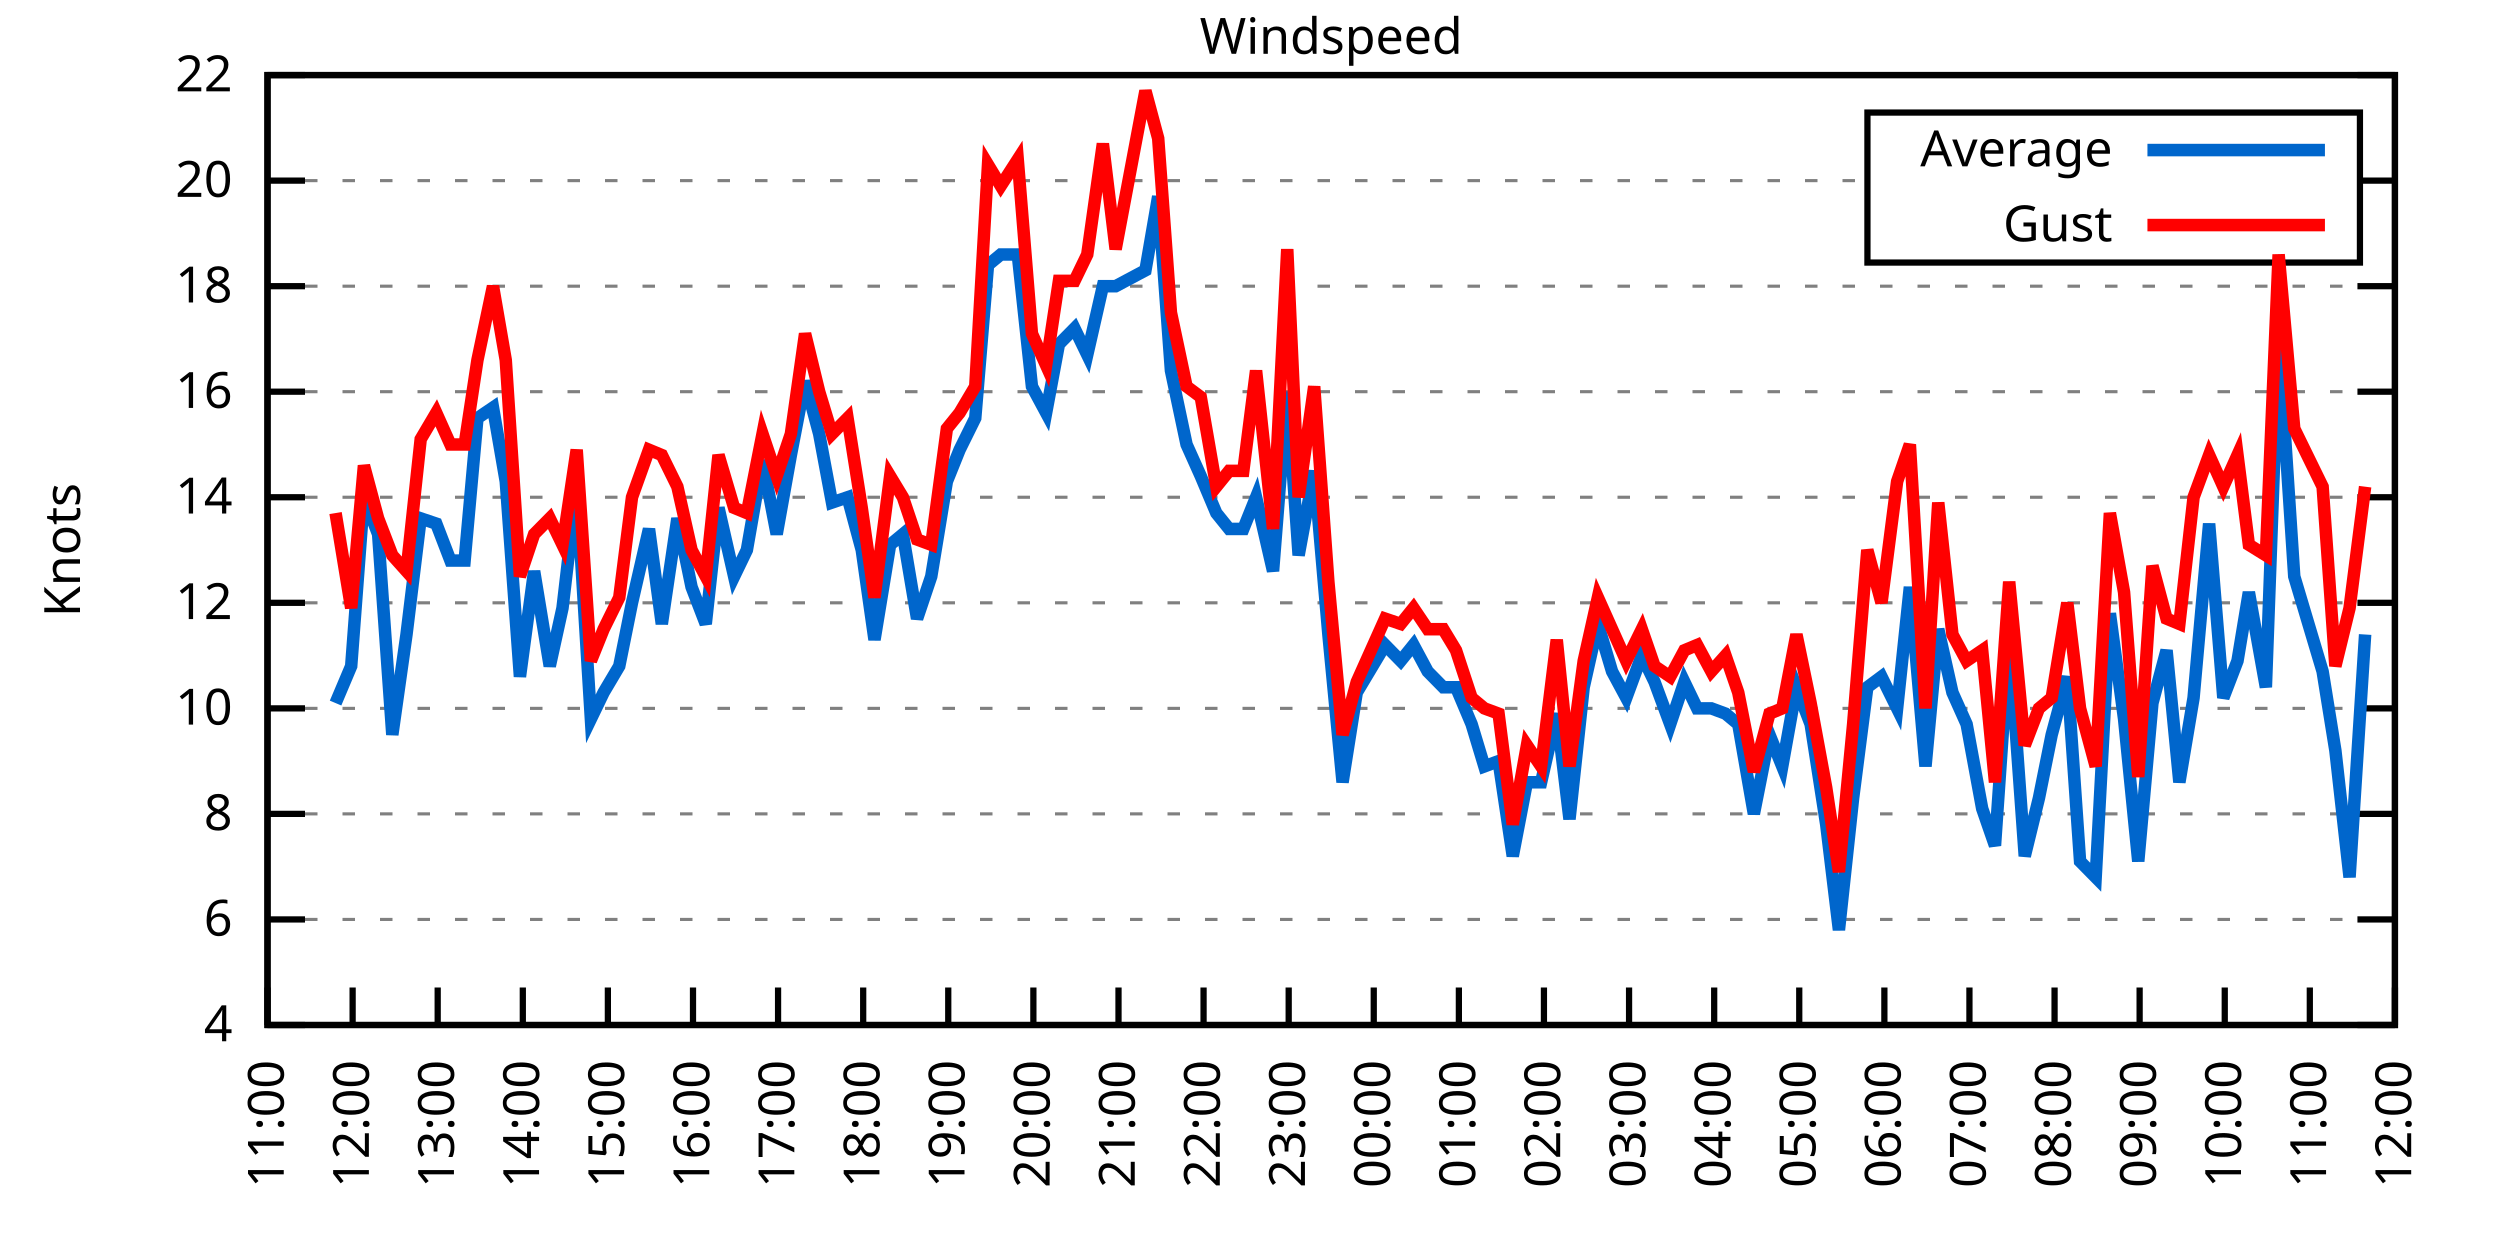
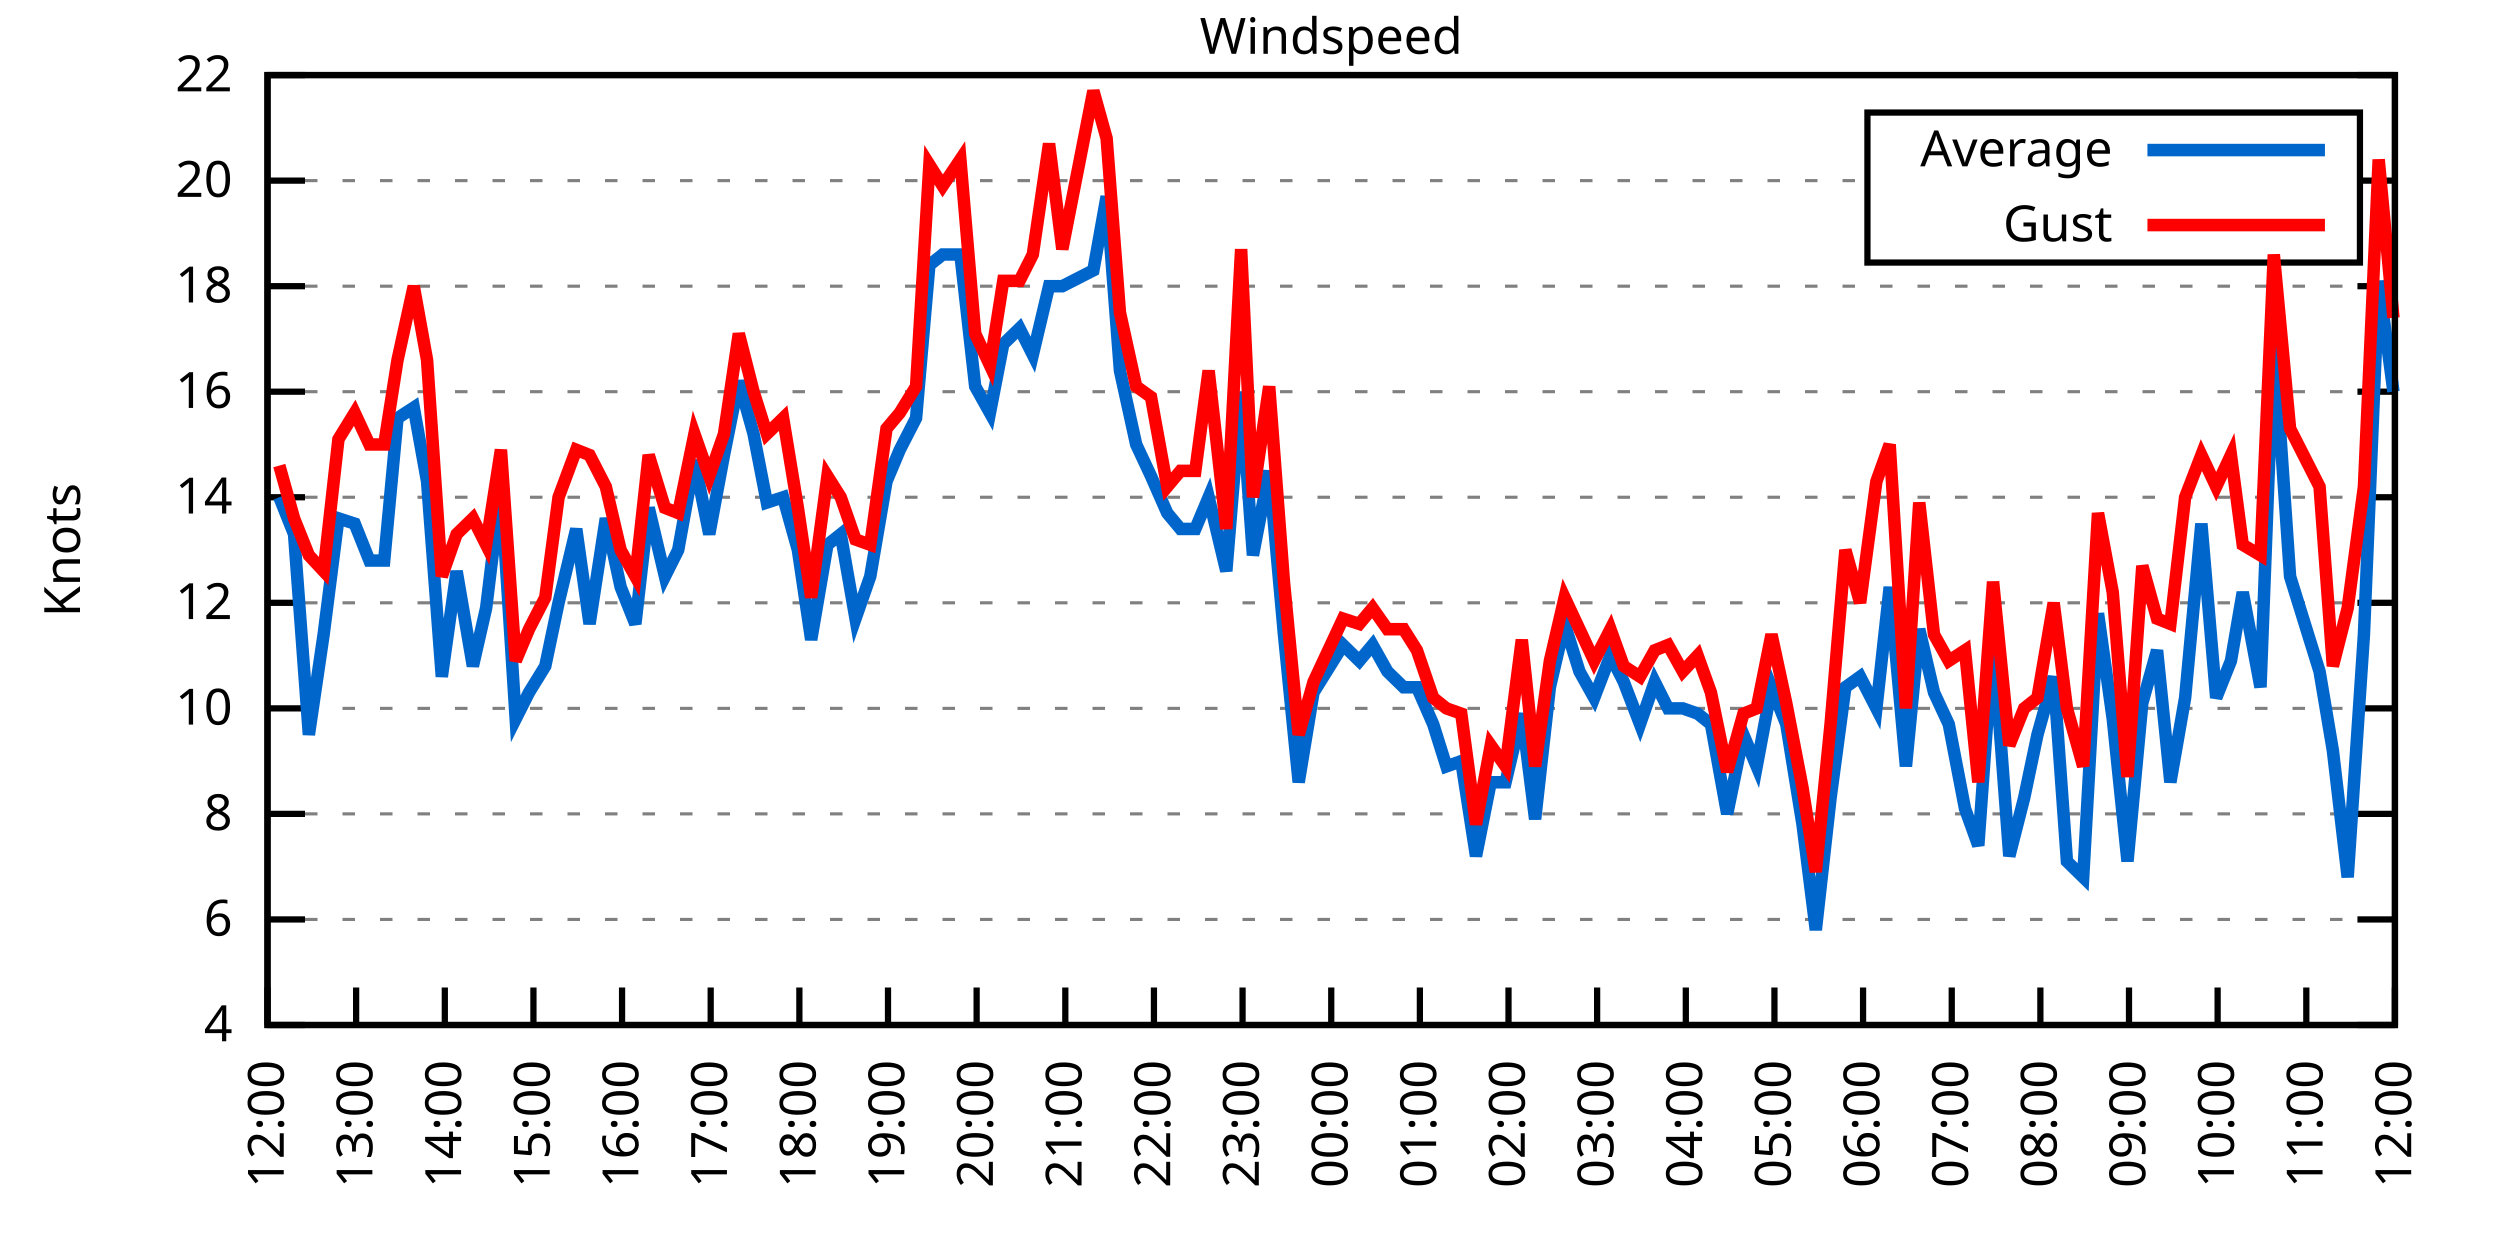
<svg xmlns="http://www.w3.org/2000/svg" xmlns:xlink="http://www.w3.org/1999/xlink" width="400" height="200" viewBox="0 0 400 200">
  <g id="gnuplot_canvas">
    <rect x="0" y="0" width="400" height="200" fill="none" />
    <defs>
      <circle id="gpDot" r="0.5" stroke-width="0.5" stroke="currentColor" />
      <path id="gpPt0" stroke-width="0.333" stroke="currentColor" d="M-1,0 h2 M0,-1 v2" />
      <path id="gpPt1" stroke-width="0.333" stroke="currentColor" d="M-1,-1 L1,1 M1,-1 L-1,1" />
      <path id="gpPt2" stroke-width="0.333" stroke="currentColor" d="M-1,0 L1,0 M0,-1 L0,1 M-1,-1 L1,1 M-1,1 L1,-1" />
      <rect id="gpPt3" stroke-width="0.333" stroke="currentColor" x="-1" y="-1" width="2" height="2" />
      <rect id="gpPt4" stroke-width="0.333" stroke="currentColor" fill="currentColor" x="-1" y="-1" width="2" height="2" />
      <circle id="gpPt5" stroke-width="0.333" stroke="currentColor" cx="0" cy="0" r="1" />
      <use xlink:href="#gpPt5" id="gpPt6" fill="currentColor" stroke="none" />
      <path id="gpPt7" stroke-width="0.333" stroke="currentColor" d="M0,-1.33 L-1.33,0.67 L1.33,0.67 z" />
      <use xlink:href="#gpPt7" id="gpPt8" fill="currentColor" stroke="none" />
      <use xlink:href="#gpPt7" id="gpPt9" stroke="currentColor" transform="rotate(180)" />
      <use xlink:href="#gpPt9" id="gpPt10" fill="currentColor" stroke="none" />
      <use xlink:href="#gpPt3" id="gpPt11" stroke="currentColor" transform="rotate(45)" />
      <use xlink:href="#gpPt11" id="gpPt12" fill="currentColor" stroke="none" />
      <path id="gpPt13" stroke-width="0.333" stroke="currentColor" d="M0,1.330 L1.265,0.411 L0.782,-1.067 L-0.782,-1.076 L-1.265,0.411 z" />
      <use xlink:href="#gpPt13" id="gpPt14" fill="currentColor" stroke="none" />
      <filter id="textbox" filterUnits="objectBoundingBox" x="0" y="0" height="1" width="1">
        <feFlood flood-color="white" flood-opacity="1" result="bgnd" />
        <feComposite in="SourceGraphic" in2="bgnd" operator="atop" />
      </filter>
      <filter id="greybox" filterUnits="objectBoundingBox" x="0" y="0" height="1" width="1">
        <feFlood flood-color="lightgrey" flood-opacity="1" result="grey" />
        <feComposite in="SourceGraphic" in2="grey" operator="atop" />
      </filter>
    </defs>
    <g fill="none" color="white" stroke="currentColor" stroke-width="1.00" stroke-linecap="butt" stroke-linejoin="miter">
</g>
    <g fill="none" color="black" stroke="currentColor" stroke-width="1.00" stroke-linecap="butt" stroke-linejoin="miter">
      <g stroke="none" shape-rendering="crispEdges">
        <polygon fill="rgb(255, 255, 255)" points="42.80,164.00 383.18,164.00 383.18,12.02 42.80,12.02 " />
      </g>
    </g>
    <g fill="none" color="black" stroke="currentColor" stroke-width="1.00" stroke-linecap="butt" stroke-linejoin="miter">
</g>
    <g fill="none" color="black" stroke="black" stroke-width="0.50" stroke-linecap="butt" stroke-linejoin="miter">
</g>
    <g fill="none" color="gray" stroke="currentColor" stroke-width="0.50" stroke-linecap="butt" stroke-linejoin="miter">
      <path stroke="gray" stroke-dasharray="2,4" class="gridline" d="M42.80,164.00 L383.19,164.00  " />
    </g>
    <g fill="none" color="gray" stroke="gray" stroke-width="1.00" stroke-linecap="butt" stroke-linejoin="miter">
</g>
    <g fill="none" color="black" stroke="currentColor" stroke-width="1.00" stroke-linecap="butt" stroke-linejoin="miter">
      <path stroke="black" d="M42.80,164.00 L48.80,164.00 M383.19,164.00 L377.19,164.00  " />
      <g transform="translate(37.20,166.60)" stroke="none" fill="black" font-family="Sans" font-size="8.00" text-anchor="end">
        <text>
          <tspan font-family="Sans"> 4</tspan>
        </text>
      </g>
    </g>
    <g fill="none" color="black" stroke="currentColor" stroke-width="1.00" stroke-linecap="butt" stroke-linejoin="miter">
</g>
    <g fill="none" color="black" stroke="black" stroke-width="0.50" stroke-linecap="butt" stroke-linejoin="miter">
</g>
    <g fill="none" color="gray" stroke="currentColor" stroke-width="0.50" stroke-linecap="butt" stroke-linejoin="miter">
      <path stroke="gray" stroke-dasharray="2,4" class="gridline" d="M42.80,147.11 L383.19,147.11  " />
    </g>
    <g fill="none" color="gray" stroke="gray" stroke-width="1.00" stroke-linecap="butt" stroke-linejoin="miter">
</g>
    <g fill="none" color="black" stroke="currentColor" stroke-width="1.00" stroke-linecap="butt" stroke-linejoin="miter">
      <path stroke="black" d="M42.80,147.11 L48.80,147.11 M383.19,147.11 L377.19,147.11  " />
      <g transform="translate(37.20,149.71)" stroke="none" fill="black" font-family="Sans" font-size="8.00" text-anchor="end">
        <text>
          <tspan font-family="Sans"> 6</tspan>
        </text>
      </g>
    </g>
    <g fill="none" color="black" stroke="currentColor" stroke-width="1.00" stroke-linecap="butt" stroke-linejoin="miter">
</g>
    <g fill="none" color="black" stroke="black" stroke-width="0.50" stroke-linecap="butt" stroke-linejoin="miter">
</g>
    <g fill="none" color="gray" stroke="currentColor" stroke-width="0.50" stroke-linecap="butt" stroke-linejoin="miter">
      <path stroke="gray" stroke-dasharray="2,4" class="gridline" d="M42.80,130.22 L383.19,130.22  " />
    </g>
    <g fill="none" color="gray" stroke="gray" stroke-width="1.00" stroke-linecap="butt" stroke-linejoin="miter">
</g>
    <g fill="none" color="black" stroke="currentColor" stroke-width="1.00" stroke-linecap="butt" stroke-linejoin="miter">
      <path stroke="black" d="M42.80,130.22 L48.80,130.22 M383.19,130.22 L377.19,130.22  " />
      <g transform="translate(37.20,132.82)" stroke="none" fill="black" font-family="Sans" font-size="8.00" text-anchor="end">
        <text>
          <tspan font-family="Sans"> 8</tspan>
        </text>
      </g>
    </g>
    <g fill="none" color="black" stroke="currentColor" stroke-width="1.00" stroke-linecap="butt" stroke-linejoin="miter">
</g>
    <g fill="none" color="black" stroke="black" stroke-width="0.50" stroke-linecap="butt" stroke-linejoin="miter">
</g>
    <g fill="none" color="gray" stroke="currentColor" stroke-width="0.50" stroke-linecap="butt" stroke-linejoin="miter">
      <path stroke="gray" stroke-dasharray="2,4" class="gridline" d="M42.80,113.34 L383.19,113.34  " />
    </g>
    <g fill="none" color="gray" stroke="gray" stroke-width="1.00" stroke-linecap="butt" stroke-linejoin="miter">
</g>
    <g fill="none" color="black" stroke="currentColor" stroke-width="1.00" stroke-linecap="butt" stroke-linejoin="miter">
      <path stroke="black" d="M42.80,113.34 L48.80,113.34 M383.19,113.34 L377.19,113.34  " />
      <g transform="translate(37.20,115.94)" stroke="none" fill="black" font-family="Sans" font-size="8.00" text-anchor="end">
        <text>
          <tspan font-family="Sans"> 10</tspan>
        </text>
      </g>
    </g>
    <g fill="none" color="black" stroke="currentColor" stroke-width="1.00" stroke-linecap="butt" stroke-linejoin="miter">
</g>
    <g fill="none" color="black" stroke="black" stroke-width="0.50" stroke-linecap="butt" stroke-linejoin="miter">
</g>
    <g fill="none" color="gray" stroke="currentColor" stroke-width="0.50" stroke-linecap="butt" stroke-linejoin="miter">
      <path stroke="gray" stroke-dasharray="2,4" class="gridline" d="M42.80,96.45 L383.19,96.45  " />
    </g>
    <g fill="none" color="gray" stroke="gray" stroke-width="1.00" stroke-linecap="butt" stroke-linejoin="miter">
</g>
    <g fill="none" color="black" stroke="currentColor" stroke-width="1.00" stroke-linecap="butt" stroke-linejoin="miter">
      <path stroke="black" d="M42.80,96.45 L48.80,96.45 M383.19,96.45 L377.19,96.45  " />
      <g transform="translate(37.20,99.05)" stroke="none" fill="black" font-family="Sans" font-size="8.00" text-anchor="end">
        <text>
          <tspan font-family="Sans"> 12</tspan>
        </text>
      </g>
    </g>
    <g fill="none" color="black" stroke="currentColor" stroke-width="1.00" stroke-linecap="butt" stroke-linejoin="miter">
</g>
    <g fill="none" color="black" stroke="black" stroke-width="0.50" stroke-linecap="butt" stroke-linejoin="miter">
</g>
    <g fill="none" color="gray" stroke="currentColor" stroke-width="0.50" stroke-linecap="butt" stroke-linejoin="miter">
      <path stroke="gray" stroke-dasharray="2,4" class="gridline" d="M42.80,79.56 L383.19,79.56  " />
    </g>
    <g fill="none" color="gray" stroke="gray" stroke-width="1.00" stroke-linecap="butt" stroke-linejoin="miter">
</g>
    <g fill="none" color="black" stroke="currentColor" stroke-width="1.00" stroke-linecap="butt" stroke-linejoin="miter">
      <path stroke="black" d="M42.80,79.56 L48.80,79.56 M383.19,79.56 L377.19,79.56  " />
      <g transform="translate(37.20,82.16)" stroke="none" fill="black" font-family="Sans" font-size="8.00" text-anchor="end">
        <text>
          <tspan font-family="Sans"> 14</tspan>
        </text>
      </g>
    </g>
    <g fill="none" color="black" stroke="currentColor" stroke-width="1.00" stroke-linecap="butt" stroke-linejoin="miter">
</g>
    <g fill="none" color="black" stroke="black" stroke-width="0.50" stroke-linecap="butt" stroke-linejoin="miter">
</g>
    <g fill="none" color="gray" stroke="currentColor" stroke-width="0.50" stroke-linecap="butt" stroke-linejoin="miter">
      <path stroke="gray" stroke-dasharray="2,4" class="gridline" d="M42.80,62.67 L383.19,62.67  " />
    </g>
    <g fill="none" color="gray" stroke="gray" stroke-width="1.00" stroke-linecap="butt" stroke-linejoin="miter">
</g>
    <g fill="none" color="black" stroke="currentColor" stroke-width="1.00" stroke-linecap="butt" stroke-linejoin="miter">
      <path stroke="black" d="M42.80,62.67 L48.80,62.67 M383.19,62.67 L377.19,62.67  " />
      <g transform="translate(37.20,65.27)" stroke="none" fill="black" font-family="Sans" font-size="8.00" text-anchor="end">
        <text>
          <tspan font-family="Sans"> 16</tspan>
        </text>
      </g>
    </g>
    <g fill="none" color="black" stroke="currentColor" stroke-width="1.00" stroke-linecap="butt" stroke-linejoin="miter">
</g>
    <g fill="none" color="black" stroke="black" stroke-width="0.50" stroke-linecap="butt" stroke-linejoin="miter">
</g>
    <g fill="none" color="gray" stroke="currentColor" stroke-width="0.50" stroke-linecap="butt" stroke-linejoin="miter">
      <path stroke="gray" stroke-dasharray="2,4" class="gridline" d="M42.80,45.79 L383.19,45.79  " />
    </g>
    <g fill="none" color="gray" stroke="gray" stroke-width="1.00" stroke-linecap="butt" stroke-linejoin="miter">
</g>
    <g fill="none" color="black" stroke="currentColor" stroke-width="1.00" stroke-linecap="butt" stroke-linejoin="miter">
      <path stroke="black" d="M42.80,45.79 L48.80,45.79 M383.19,45.79 L377.19,45.79  " />
      <g transform="translate(37.20,48.39)" stroke="none" fill="black" font-family="Sans" font-size="8.00" text-anchor="end">
        <text>
          <tspan font-family="Sans"> 18</tspan>
        </text>
      </g>
    </g>
    <g fill="none" color="black" stroke="currentColor" stroke-width="1.00" stroke-linecap="butt" stroke-linejoin="miter">
</g>
    <g fill="none" color="black" stroke="black" stroke-width="0.50" stroke-linecap="butt" stroke-linejoin="miter">
</g>
    <g fill="none" color="gray" stroke="currentColor" stroke-width="0.50" stroke-linecap="butt" stroke-linejoin="miter">
      <path stroke="gray" stroke-dasharray="2,4" class="gridline" d="M42.80,28.90 L298.79,28.90 M377.59,28.90 L383.19,28.90  " />
    </g>
    <g fill="none" color="gray" stroke="gray" stroke-width="1.00" stroke-linecap="butt" stroke-linejoin="miter">
</g>
    <g fill="none" color="black" stroke="currentColor" stroke-width="1.00" stroke-linecap="butt" stroke-linejoin="miter">
      <path stroke="black" d="M42.80,28.90 L48.80,28.90 M383.19,28.90 L377.19,28.90  " />
      <g transform="translate(37.20,31.50)" stroke="none" fill="black" font-family="Sans" font-size="8.00" text-anchor="end">
        <text>
          <tspan font-family="Sans"> 20</tspan>
        </text>
      </g>
    </g>
    <g fill="none" color="black" stroke="currentColor" stroke-width="1.00" stroke-linecap="butt" stroke-linejoin="miter">
</g>
    <g fill="none" color="black" stroke="black" stroke-width="0.50" stroke-linecap="butt" stroke-linejoin="miter">
</g>
    <g fill="none" color="gray" stroke="currentColor" stroke-width="0.50" stroke-linecap="butt" stroke-linejoin="miter">
      <path stroke="gray" stroke-dasharray="2,4" class="gridline" d="M42.80,12.01 L383.19,12.01  " />
    </g>
    <g fill="none" color="gray" stroke="gray" stroke-width="1.00" stroke-linecap="butt" stroke-linejoin="miter">
</g>
    <g fill="none" color="black" stroke="currentColor" stroke-width="1.00" stroke-linecap="butt" stroke-linejoin="miter">
      <path stroke="black" d="M42.80,12.01 L48.80,12.01 M383.19,12.01 L377.19,12.01  " />
      <g transform="translate(37.20,14.61)" stroke="none" fill="black" font-family="Sans" font-size="8.00" text-anchor="end">
        <text>
          <tspan font-family="Sans"> 22</tspan>
        </text>
      </g>
    </g>
    <g fill="none" color="black" stroke="currentColor" stroke-width="1.00" stroke-linecap="butt" stroke-linejoin="miter">
      <path stroke="black" d="M42.80,164.00 L42.80,158.00  " />
      <g transform="translate(45.40,169.60) rotate(270.00)" stroke="none" fill="black" font-family="Sans" font-size="8.00" text-anchor="end">
        <text>
-           <tspan font-family="Sans">11:00</tspan>
-         </text>
-       </g>
-     </g>
-     <g fill="none" color="black" stroke="currentColor" stroke-width="1.00" stroke-linecap="butt" stroke-linejoin="miter">
-       <path stroke="black" d="M56.42,164.00 L56.42,158.00  " />
-       <g transform="translate(59.02,169.60) rotate(270.00)" stroke="none" fill="black" font-family="Sans" font-size="8.00" text-anchor="end">
-         <text>
          <tspan font-family="Sans">12:00</tspan>
        </text>
      </g>
    </g>
    <g fill="none" color="black" stroke="currentColor" stroke-width="1.00" stroke-linecap="butt" stroke-linejoin="miter">
-       <path stroke="black" d="M70.03,164.00 L70.03,158.00  " />
-       <g transform="translate(72.63,169.60) rotate(270.00)" stroke="none" fill="black" font-family="Sans" font-size="8.00" text-anchor="end">
+       <path stroke="black" d="M56.98,164.00 L56.98,158.00  " />
+       <g transform="translate(59.58,169.60) rotate(270.00)" stroke="none" fill="black" font-family="Sans" font-size="8.00" text-anchor="end">
        <text>
          <tspan font-family="Sans">13:00</tspan>
        </text>
      </g>
    </g>
    <g fill="none" color="black" stroke="currentColor" stroke-width="1.00" stroke-linecap="butt" stroke-linejoin="miter">
-       <path stroke="black" d="M83.65,164.00 L83.65,158.00  " />
-       <g transform="translate(86.25,169.60) rotate(270.00)" stroke="none" fill="black" font-family="Sans" font-size="8.00" text-anchor="end">
+       <path stroke="black" d="M71.17,164.00 L71.17,158.00  " />
+       <g transform="translate(73.77,169.60) rotate(270.00)" stroke="none" fill="black" font-family="Sans" font-size="8.00" text-anchor="end">
        <text>
          <tspan font-family="Sans">14:00</tspan>
        </text>
      </g>
    </g>
    <g fill="none" color="black" stroke="currentColor" stroke-width="1.00" stroke-linecap="butt" stroke-linejoin="miter">
-       <path stroke="black" d="M97.26,164.00 L97.26,158.00  " />
-       <g transform="translate(99.86,169.60) rotate(270.00)" stroke="none" fill="black" font-family="Sans" font-size="8.00" text-anchor="end">
+       <path stroke="black" d="M85.35,164.00 L85.35,158.00  " />
+       <g transform="translate(87.95,169.60) rotate(270.00)" stroke="none" fill="black" font-family="Sans" font-size="8.00" text-anchor="end">
        <text>
          <tspan font-family="Sans">15:00</tspan>
        </text>
      </g>
    </g>
    <g fill="none" color="black" stroke="currentColor" stroke-width="1.00" stroke-linecap="butt" stroke-linejoin="miter">
-       <path stroke="black" d="M110.88,164.00 L110.88,158.00  " />
-       <g transform="translate(113.48,169.60) rotate(270.00)" stroke="none" fill="black" font-family="Sans" font-size="8.00" text-anchor="end">
+       <path stroke="black" d="M99.53,164.00 L99.53,158.00  " />
+       <g transform="translate(102.13,169.60) rotate(270.00)" stroke="none" fill="black" font-family="Sans" font-size="8.00" text-anchor="end">
        <text>
          <tspan font-family="Sans">16:00</tspan>
        </text>
      </g>
    </g>
    <g fill="none" color="black" stroke="currentColor" stroke-width="1.00" stroke-linecap="butt" stroke-linejoin="miter">
-       <path stroke="black" d="M124.49,164.00 L124.49,158.00  " />
-       <g transform="translate(127.09,169.60) rotate(270.00)" stroke="none" fill="black" font-family="Sans" font-size="8.00" text-anchor="end">
+       <path stroke="black" d="M113.71,164.00 L113.71,158.00  " />
+       <g transform="translate(116.31,169.60) rotate(270.00)" stroke="none" fill="black" font-family="Sans" font-size="8.00" text-anchor="end">
        <text>
          <tspan font-family="Sans">17:00</tspan>
        </text>
      </g>
    </g>
    <g fill="none" color="black" stroke="currentColor" stroke-width="1.00" stroke-linecap="butt" stroke-linejoin="miter">
-       <path stroke="black" d="M138.11,164.00 L138.11,158.00  " />
-       <g transform="translate(140.71,169.60) rotate(270.00)" stroke="none" fill="black" font-family="Sans" font-size="8.00" text-anchor="end">
+       <path stroke="black" d="M127.90,164.00 L127.90,158.00  " />
+       <g transform="translate(130.50,169.60) rotate(270.00)" stroke="none" fill="black" font-family="Sans" font-size="8.00" text-anchor="end">
        <text>
          <tspan font-family="Sans">18:00</tspan>
        </text>
      </g>
    </g>
    <g fill="none" color="black" stroke="currentColor" stroke-width="1.00" stroke-linecap="butt" stroke-linejoin="miter">
-       <path stroke="black" d="M151.72,164.00 L151.72,158.00  " />
-       <g transform="translate(154.32,169.60) rotate(270.00)" stroke="none" fill="black" font-family="Sans" font-size="8.00" text-anchor="end">
+       <path stroke="black" d="M142.08,164.00 L142.08,158.00  " />
+       <g transform="translate(144.68,169.60) rotate(270.00)" stroke="none" fill="black" font-family="Sans" font-size="8.00" text-anchor="end">
        <text>
          <tspan font-family="Sans">19:00</tspan>
        </text>
      </g>
    </g>
    <g fill="none" color="black" stroke="currentColor" stroke-width="1.00" stroke-linecap="butt" stroke-linejoin="miter">
-       <path stroke="black" d="M165.34,164.00 L165.34,158.00  " />
-       <g transform="translate(167.94,169.60) rotate(270.00)" stroke="none" fill="black" font-family="Sans" font-size="8.00" text-anchor="end">
+       <path stroke="black" d="M156.26,164.00 L156.26,158.00  " />
+       <g transform="translate(158.86,169.60) rotate(270.00)" stroke="none" fill="black" font-family="Sans" font-size="8.00" text-anchor="end">
        <text>
          <tspan font-family="Sans">20:00</tspan>
        </text>
      </g>
    </g>
    <g fill="none" color="black" stroke="currentColor" stroke-width="1.00" stroke-linecap="butt" stroke-linejoin="miter">
-       <path stroke="black" d="M178.96,164.00 L178.96,158.00  " />
-       <g transform="translate(181.56,169.60) rotate(270.00)" stroke="none" fill="black" font-family="Sans" font-size="8.00" text-anchor="end">
+       <path stroke="black" d="M170.45,164.00 L170.45,158.00  " />
+       <g transform="translate(173.05,169.60) rotate(270.00)" stroke="none" fill="black" font-family="Sans" font-size="8.00" text-anchor="end">
        <text>
          <tspan font-family="Sans">21:00</tspan>
        </text>
      </g>
    </g>
    <g fill="none" color="black" stroke="currentColor" stroke-width="1.00" stroke-linecap="butt" stroke-linejoin="miter">
-       <path stroke="black" d="M192.57,164.00 L192.57,158.00  " />
-       <g transform="translate(195.17,169.60) rotate(270.00)" stroke="none" fill="black" font-family="Sans" font-size="8.00" text-anchor="end">
+       <path stroke="black" d="M184.63,164.00 L184.63,158.00  " />
+       <g transform="translate(187.23,169.60) rotate(270.00)" stroke="none" fill="black" font-family="Sans" font-size="8.00" text-anchor="end">
        <text>
          <tspan font-family="Sans">22:00</tspan>
        </text>
      </g>
    </g>
    <g fill="none" color="black" stroke="currentColor" stroke-width="1.00" stroke-linecap="butt" stroke-linejoin="miter">
-       <path stroke="black" d="M206.19,164.00 L206.19,158.00  " />
-       <g transform="translate(208.79,169.60) rotate(270.00)" stroke="none" fill="black" font-family="Sans" font-size="8.00" text-anchor="end">
+       <path stroke="black" d="M198.81,164.00 L198.81,158.00  " />
+       <g transform="translate(201.41,169.60) rotate(270.00)" stroke="none" fill="black" font-family="Sans" font-size="8.00" text-anchor="end">
        <text>
          <tspan font-family="Sans">23:00</tspan>
        </text>
      </g>
    </g>
    <g fill="none" color="black" stroke="currentColor" stroke-width="1.00" stroke-linecap="butt" stroke-linejoin="miter">
-       <path stroke="black" d="M219.80,164.00 L219.80,158.00  " />
-       <g transform="translate(222.40,169.60) rotate(270.00)" stroke="none" fill="black" font-family="Sans" font-size="8.00" text-anchor="end">
+       <path stroke="black" d="M213.00,164.00 L213.00,158.00  " />
+       <g transform="translate(215.60,169.60) rotate(270.00)" stroke="none" fill="black" font-family="Sans" font-size="8.00" text-anchor="end">
        <text>
          <tspan font-family="Sans">00:00</tspan>
        </text>
      </g>
    </g>
    <g fill="none" color="black" stroke="currentColor" stroke-width="1.00" stroke-linecap="butt" stroke-linejoin="miter">
-       <path stroke="black" d="M233.42,164.00 L233.42,158.00  " />
-       <g transform="translate(236.02,169.60) rotate(270.00)" stroke="none" fill="black" font-family="Sans" font-size="8.00" text-anchor="end">
+       <path stroke="black" d="M227.18,164.00 L227.18,158.00  " />
+       <g transform="translate(229.78,169.60) rotate(270.00)" stroke="none" fill="black" font-family="Sans" font-size="8.00" text-anchor="end">
        <text>
          <tspan font-family="Sans">01:00</tspan>
        </text>
      </g>
    </g>
    <g fill="none" color="black" stroke="currentColor" stroke-width="1.00" stroke-linecap="butt" stroke-linejoin="miter">
-       <path stroke="black" d="M247.03,164.00 L247.03,158.00  " />
-       <g transform="translate(249.63,169.60) rotate(270.00)" stroke="none" fill="black" font-family="Sans" font-size="8.00" text-anchor="end">
+       <path stroke="black" d="M241.36,164.00 L241.36,158.00  " />
+       <g transform="translate(243.96,169.60) rotate(270.00)" stroke="none" fill="black" font-family="Sans" font-size="8.00" text-anchor="end">
        <text>
          <tspan font-family="Sans">02:00</tspan>
        </text>
      </g>
    </g>
    <g fill="none" color="black" stroke="currentColor" stroke-width="1.00" stroke-linecap="butt" stroke-linejoin="miter">
-       <path stroke="black" d="M260.65,164.00 L260.65,158.00  " />
-       <g transform="translate(263.25,169.60) rotate(270.00)" stroke="none" fill="black" font-family="Sans" font-size="8.00" text-anchor="end">
+       <path stroke="black" d="M255.54,164.00 L255.54,158.00  " />
+       <g transform="translate(258.14,169.60) rotate(270.00)" stroke="none" fill="black" font-family="Sans" font-size="8.00" text-anchor="end">
        <text>
          <tspan font-family="Sans">03:00</tspan>
        </text>
      </g>
    </g>
    <g fill="none" color="black" stroke="currentColor" stroke-width="1.00" stroke-linecap="butt" stroke-linejoin="miter">
-       <path stroke="black" d="M274.27,164.00 L274.27,158.00  " />
-       <g transform="translate(276.87,169.60) rotate(270.00)" stroke="none" fill="black" font-family="Sans" font-size="8.00" text-anchor="end">
+       <path stroke="black" d="M269.73,164.00 L269.73,158.00  " />
+       <g transform="translate(272.33,169.60) rotate(270.00)" stroke="none" fill="black" font-family="Sans" font-size="8.00" text-anchor="end">
        <text>
          <tspan font-family="Sans">04:00</tspan>
        </text>
      </g>
    </g>
    <g fill="none" color="black" stroke="currentColor" stroke-width="1.00" stroke-linecap="butt" stroke-linejoin="miter">
-       <path stroke="black" d="M287.88,164.00 L287.88,158.00  " />
-       <g transform="translate(290.48,169.60) rotate(270.00)" stroke="none" fill="black" font-family="Sans" font-size="8.00" text-anchor="end">
+       <path stroke="black" d="M283.91,164.00 L283.91,158.00  " />
+       <g transform="translate(286.51,169.60) rotate(270.00)" stroke="none" fill="black" font-family="Sans" font-size="8.00" text-anchor="end">
        <text>
          <tspan font-family="Sans">05:00</tspan>
        </text>
      </g>
    </g>
    <g fill="none" color="black" stroke="currentColor" stroke-width="1.00" stroke-linecap="butt" stroke-linejoin="miter">
-       <path stroke="black" d="M301.50,164.00 L301.50,158.00  " />
-       <g transform="translate(304.10,169.60) rotate(270.00)" stroke="none" fill="black" font-family="Sans" font-size="8.00" text-anchor="end">
+       <path stroke="black" d="M298.09,164.00 L298.09,158.00  " />
+       <g transform="translate(300.69,169.60) rotate(270.00)" stroke="none" fill="black" font-family="Sans" font-size="8.00" text-anchor="end">
        <text>
          <tspan font-family="Sans">06:00</tspan>
        </text>
      </g>
    </g>
    <g fill="none" color="black" stroke="currentColor" stroke-width="1.00" stroke-linecap="butt" stroke-linejoin="miter">
-       <path stroke="black" d="M315.11,164.00 L315.11,158.00  " />
-       <g transform="translate(317.71,169.60) rotate(270.00)" stroke="none" fill="black" font-family="Sans" font-size="8.00" text-anchor="end">
+       <path stroke="black" d="M312.28,164.00 L312.28,158.00  " />
+       <g transform="translate(314.88,169.60) rotate(270.00)" stroke="none" fill="black" font-family="Sans" font-size="8.00" text-anchor="end">
        <text>
          <tspan font-family="Sans">07:00</tspan>
        </text>
      </g>
    </g>
    <g fill="none" color="black" stroke="currentColor" stroke-width="1.00" stroke-linecap="butt" stroke-linejoin="miter">
-       <path stroke="black" d="M328.73,164.00 L328.73,158.00  " />
-       <g transform="translate(331.33,169.60) rotate(270.00)" stroke="none" fill="black" font-family="Sans" font-size="8.00" text-anchor="end">
+       <path stroke="black" d="M326.46,164.00 L326.46,158.00  " />
+       <g transform="translate(329.06,169.60) rotate(270.00)" stroke="none" fill="black" font-family="Sans" font-size="8.00" text-anchor="end">
        <text>
          <tspan font-family="Sans">08:00</tspan>
        </text>
      </g>
    </g>
    <g fill="none" color="black" stroke="currentColor" stroke-width="1.00" stroke-linecap="butt" stroke-linejoin="miter">
-       <path stroke="black" d="M342.34,164.00 L342.34,158.00  " />
-       <g transform="translate(344.94,169.60) rotate(270.00)" stroke="none" fill="black" font-family="Sans" font-size="8.00" text-anchor="end">
+       <path stroke="black" d="M340.64,164.00 L340.64,158.00  " />
+       <g transform="translate(343.24,169.60) rotate(270.00)" stroke="none" fill="black" font-family="Sans" font-size="8.00" text-anchor="end">
        <text>
          <tspan font-family="Sans">09:00</tspan>
        </text>
      </g>
    </g>
    <g fill="none" color="black" stroke="currentColor" stroke-width="1.00" stroke-linecap="butt" stroke-linejoin="miter">
-       <path stroke="black" d="M355.96,164.00 L355.96,158.00  " />
-       <g transform="translate(358.56,169.60) rotate(270.00)" stroke="none" fill="black" font-family="Sans" font-size="8.00" text-anchor="end">
+       <path stroke="black" d="M354.82,164.00 L354.82,158.00  " />
+       <g transform="translate(357.42,169.60) rotate(270.00)" stroke="none" fill="black" font-family="Sans" font-size="8.00" text-anchor="end">
        <text>
          <tspan font-family="Sans">10:00</tspan>
        </text>
      </g>
    </g>
    <g fill="none" color="black" stroke="currentColor" stroke-width="1.00" stroke-linecap="butt" stroke-linejoin="miter">
-       <path stroke="black" d="M369.57,164.00 L369.57,158.00  " />
-       <g transform="translate(372.17,169.60) rotate(270.00)" stroke="none" fill="black" font-family="Sans" font-size="8.00" text-anchor="end">
+       <path stroke="black" d="M369.01,164.00 L369.01,158.00  " />
+       <g transform="translate(371.61,169.60) rotate(270.00)" stroke="none" fill="black" font-family="Sans" font-size="8.00" text-anchor="end">
        <text>
          <tspan font-family="Sans">11:00</tspan>
        </text>
      </g>
    </g>
    <g fill="none" color="black" stroke="currentColor" stroke-width="1.00" stroke-linecap="butt" stroke-linejoin="miter">
      <path stroke="black" d="M383.19,164.00 L383.19,158.00  " />
      <g transform="translate(385.79,169.60) rotate(270.00)" stroke="none" fill="black" font-family="Sans" font-size="8.00" text-anchor="end">
        <text>
          <tspan font-family="Sans">12:00</tspan>
        </text>
      </g>
    </g>
    <g fill="none" color="black" stroke="currentColor" stroke-width="1.00" stroke-linecap="butt" stroke-linejoin="miter">
</g>
    <g fill="none" color="black" stroke="currentColor" stroke-width="1.00" stroke-linecap="butt" stroke-linejoin="miter">
      <path stroke="black" d="M42.80,12.01 L42.80,164.00 L383.19,164.00 L383.19,12.01 L42.80,12.01 Z  " />
    </g>
    <g fill="none" color="black" stroke="currentColor" stroke-width="1.00" stroke-linecap="butt" stroke-linejoin="miter">
</g>
    <g fill="none" color="black" stroke="currentColor" stroke-width="1.00" stroke-linecap="butt" stroke-linejoin="miter">
      <path stroke="black" d="M298.79,42.01 L298.79,18.01 L377.59,18.01 L377.59,42.01 L298.79,42.01 Z  " />
    </g>
    <g id="Windspeed_plot_1">
      <g fill="none" color="white" stroke="black" stroke-width="2.00" stroke-linecap="butt" stroke-linejoin="miter">
</g>
      <g fill="none" color="black" stroke="currentColor" stroke-width="2.00" stroke-linecap="butt" stroke-linejoin="miter">
        <g transform="translate(337.99,26.61)" stroke="none" fill="black" font-family="Sans" font-size="8.00" text-anchor="end">
          <text>
            <tspan font-family="Sans">Average</tspan>
          </text>
        </g>
      </g>
      <g fill="none" color="black" stroke="currentColor" stroke-width="2.00" stroke-linecap="butt" stroke-linejoin="miter">
-         <path stroke="rgb(  0, 102, 204)" d="M343.59,24.01 L371.99,24.01 M53.69,112.49 L56.19,106.58 L58.23,79.56 L60.50,85.47 L62.77,117.56 L65.04,101.52   L67.31,82.94 L69.80,83.78 L72.07,89.69 L74.34,89.69 L76.39,66.90 L78.88,65.21 L80.92,77.03 L83.19,108.27   L85.46,91.38 L87.96,106.58 L90.00,97.29 L92.27,77.87 L94.54,115.03 L96.58,110.80 L99.08,106.58 L101.12,96.45   L103.84,84.63 L105.89,99.83 L108.38,82.94 L110.65,93.92 L112.92,99.83 L114.96,81.25 L117.46,92.23 L119.50,88.00   L122.00,73.65 L124.27,85.47 L126.54,72.81 L128.81,60.98 L131.07,69.43 L133.12,80.41 L135.61,79.56 L137.88,88.00   L139.92,102.36 L142.42,87.16 L144.46,85.47 L146.73,98.98 L149.00,92.23 L151.50,77.03 L153.54,71.96 L156.04,66.90   L158.08,42.41 L160.12,40.72 L162.84,40.72 L165.11,61.83 L167.38,66.05 L169.43,55.07 L171.92,52.54 L173.96,56.76   L176.46,45.79 L178.50,45.79 L183.27,43.25 L185.31,31.43 L187.35,59.30 L189.85,71.12 L192.12,76.18 L194.61,82.09   L196.66,84.63 L198.93,84.63 L200.97,79.56 L203.69,91.38 L205.96,62.67 L207.78,88.85 L210.27,75.34 L212.54,101.52   L214.81,125.16 L217.08,110.80 L221.62,103.20 L224.11,105.74 L226.16,103.20 L228.43,107.43 L230.92,109.96 L232.96,109.96   L235.46,115.87 L237.50,122.62 L239.77,121.78 L242.04,136.98 L244.31,125.16 L246.58,125.16 L249.08,114.18 L251.12,131.07   L253.39,109.96 L255.66,99.83 L257.93,107.43 L260.20,111.65 L262.69,104.89 L264.73,109.11 L267.23,115.87 L269.50,109.11   L271.54,113.34 L273.81,113.34 L276.08,114.18 L278.12,115.87 L280.62,130.22 L283.12,117.56 L285.16,122.62 L287.43,109.96   L289.70,115.87 L292.19,131.91 L294.23,148.80 L296.50,127.69 L298.77,109.96 L301.04,108.27 L303.54,113.34 L305.58,93.92   L308.08,122.62 L310.12,100.67 L312.39,110.80 L314.66,115.87 L317.15,129.38 L319.20,135.29 L321.47,102.36 L323.96,136.98   L326.23,127.69 L328.27,117.56 L330.77,108.27 L332.81,137.82 L335.31,140.36 L337.58,98.14 L339.85,115.03 L342.12,137.82   L344.39,112.49 L346.65,104.05 L348.70,125.16 L350.97,111.65 L353.46,83.78 L355.73,111.65 L358.00,105.74 L359.82,94.76   L362.54,109.96 L364.58,54.23 L367.08,92.23 L371.62,107.43 L373.66,120.09 L375.93,140.36 L378.42,101.52  " />
+         <path stroke="rgb(  0, 102, 204)" d="M343.59,24.01 L371.99,24.01 M44.69,79.56 L47.05,85.47 L49.42,117.56 L51.78,101.52 L54.15,82.94 L56.75,83.78   L59.11,89.69 L61.47,89.69 L63.60,66.90 L66.20,65.21 L68.33,77.03 L70.69,108.27 L73.06,91.38 L75.66,106.58   L77.78,97.29 L80.15,77.87 L82.51,115.03 L84.64,110.80 L87.24,106.58 L89.37,96.45 L92.20,84.63 L94.33,99.83   L96.93,82.94 L99.30,93.92 L101.66,99.83 L103.79,81.25 L106.39,92.23 L108.51,88.00 L111.11,73.65 L113.48,85.47   L115.84,72.81 L118.21,60.98 L120.57,69.43 L122.70,80.41 L125.30,79.56 L127.66,88.00 L129.79,102.36 L132.39,87.16   L134.52,85.47 L136.88,98.98 L139.24,92.23 L141.84,77.03 L143.97,71.96 L146.57,66.90 L148.70,42.41 L150.83,40.72   L153.66,40.72 L156.03,61.83 L158.39,66.05 L160.52,55.07 L163.12,52.54 L165.25,56.76 L167.85,45.79 L169.97,45.79   L174.94,43.25 L177.06,31.43 L179.19,59.30 L181.79,71.12 L184.16,76.18 L186.76,82.09 L188.88,84.63 L191.25,84.63   L193.38,79.56 L196.21,91.38 L198.58,62.67 L200.47,88.85 L203.07,75.34 L205.43,101.52 L207.79,125.16 L210.16,110.80   L214.89,103.20 L217.49,105.74 L219.61,103.20 L221.98,107.43 L224.58,109.96 L226.71,109.96 L229.31,115.87 L231.43,122.62   L233.80,121.78 L236.16,136.98 L238.52,125.16 L240.89,125.16 L243.49,114.18 L245.62,131.07 L247.98,109.96 L250.34,99.83   L252.71,107.43 L255.07,111.65 L257.67,104.89 L259.80,109.11 L262.40,115.87 L264.76,109.11 L266.89,113.34 L269.25,113.34   L271.62,114.18 L273.75,115.87 L276.35,130.22 L278.95,117.56 L281.07,122.62 L283.44,109.96 L285.80,115.87 L288.40,131.91   L290.53,148.80 L292.89,127.69 L295.26,109.96 L297.62,108.27 L300.22,113.34 L302.35,93.92 L304.95,122.62 L307.08,100.67   L309.44,110.80 L311.80,115.87 L314.40,129.38 L316.53,135.29 L318.89,102.36 L321.49,136.98 L323.86,127.69 L325.99,117.56   L328.59,108.27 L330.71,137.82 L333.31,140.36 L335.68,98.14 L338.04,115.03 L340.40,137.82 L342.77,112.49 L345.13,104.05   L347.26,125.16 L349.62,111.65 L352.22,83.78 L354.59,111.65 L356.95,105.74 L358.84,94.76 L361.68,109.96 L363.81,54.23   L366.41,92.23 L371.13,107.43 L373.26,120.09 L375.63,140.36 L378.23,101.52 L380.59,44.94 L382.95,62.67  " />
      </g>
    </g>
    <g id="Windspeed_plot_2">
      <g fill="none" color="black" stroke="currentColor" stroke-width="2.00" stroke-linecap="butt" stroke-linejoin="miter">
        <g transform="translate(337.99,38.61)" stroke="none" fill="black" font-family="Sans" font-size="8.00" text-anchor="end">
          <text>
            <tspan font-family="Sans">Gust</tspan>
          </text>
        </g>
      </g>
      <g fill="none" color="black" stroke="currentColor" stroke-width="2.00" stroke-linecap="butt" stroke-linejoin="miter">
-         <path stroke="rgb(255,   0,   0)" d="M343.59,36.01 L371.99,36.01 M53.69,82.09 L56.19,97.29 L58.23,74.49 L60.50,82.94 L62.77,88.85 L65.04,91.38   L67.31,70.27 L69.80,66.05 L72.07,71.12 L74.34,71.12 L76.39,57.61 L78.88,45.79 L80.92,57.61 L83.19,92.23   L85.46,85.47 L87.96,82.94 L90.00,87.16 L92.27,71.96 L94.54,105.74 L96.58,100.67 L99.08,95.60 L101.12,79.56   L103.84,71.96 L105.89,72.81 L108.38,77.87 L110.65,88.00 L112.92,92.23 L114.96,72.81 L117.46,81.25 L119.50,82.09   L122.00,69.43 L124.27,76.18 L126.54,69.43 L128.81,53.39 L131.07,62.67 L133.12,69.43 L135.61,66.90 L137.88,81.25   L139.92,95.60 L142.42,76.18 L144.46,79.56 L146.73,86.32 L149.00,87.16 L151.50,68.58 L153.54,66.05 L156.04,61.83   L158.08,26.36 L160.12,29.74 L162.84,25.52 L165.11,53.39 L167.38,58.45 L169.43,44.94 L171.92,44.94 L173.96,40.72   L176.46,22.99 L178.50,39.87 L183.27,14.54 L185.31,22.14 L187.35,50.01 L189.85,61.83 L192.12,63.52 L194.61,77.87   L196.66,75.34 L198.93,75.34 L200.97,59.30 L203.69,84.63 L205.96,39.87 L207.78,79.56 L210.27,61.83 L212.54,93.07   L214.81,117.56 L217.08,109.11 L221.62,98.98 L224.11,99.83 L226.16,97.29 L228.43,100.67 L230.92,100.67 L232.96,104.05   L235.46,111.65 L237.50,113.34 L239.77,114.18 L242.04,131.91 L244.31,119.25 L246.58,122.62 L249.08,102.36 L251.12,122.62   L253.39,105.74 L255.66,95.60 L257.93,100.67 L260.20,105.74 L262.69,100.67 L264.73,106.58 L267.23,108.27 L269.50,104.05   L271.54,103.20 L273.81,107.43 L276.08,104.89 L278.12,110.80 L280.62,123.47 L283.12,114.18 L285.16,113.34 L287.43,101.52   L289.70,112.49 L292.19,126.00 L294.23,139.51 L296.50,115.87 L298.77,88.00 L301.04,96.45 L303.54,77.03 L305.58,71.12   L308.08,113.34 L310.12,80.41 L312.39,101.52 L314.66,105.74 L317.15,104.05 L319.20,125.16 L321.47,93.07 L323.96,119.25   L326.23,113.34 L328.27,111.65 L330.77,96.45 L332.81,113.34 L335.31,122.62 L337.58,82.09 L339.85,94.76 L342.12,124.31   L344.39,90.54 L346.65,98.98 L348.70,99.83 L350.97,79.56 L353.46,72.81 L355.73,77.87 L358.00,72.81 L359.82,87.16   L362.54,88.85 L364.58,40.72 L367.08,68.58 L371.62,77.87 L373.66,106.58 L375.93,97.29 L378.42,77.87  " />
+         <path stroke="rgb(255,   0,   0)" d="M343.59,36.01 L371.99,36.01 M44.69,74.49 L47.05,82.94 L49.42,88.85 L51.78,91.38 L54.15,70.27 L56.75,66.05   L59.11,71.12 L61.47,71.12 L63.60,57.61 L66.20,45.79 L68.33,57.61 L70.69,92.23 L73.06,85.47 L75.66,82.94   L77.78,87.16 L80.15,71.96 L82.51,105.74 L84.64,100.67 L87.24,95.60 L89.37,79.56 L92.20,71.96 L94.33,72.81   L96.93,77.87 L99.30,88.00 L101.66,92.23 L103.79,72.81 L106.39,81.25 L108.51,82.09 L111.11,69.43 L113.48,76.18   L115.84,69.43 L118.21,53.39 L120.57,62.67 L122.70,69.43 L125.30,66.90 L127.66,81.25 L129.79,95.60 L132.39,76.18   L134.52,79.56 L136.88,86.32 L139.24,87.16 L141.84,68.58 L143.97,66.05 L146.57,61.83 L148.70,26.36 L150.83,29.74   L153.66,25.52 L156.03,53.39 L158.39,58.45 L160.52,44.94 L163.12,44.94 L165.25,40.72 L167.85,22.99 L169.97,39.87   L174.94,14.54 L177.06,22.14 L179.19,50.01 L181.79,61.83 L184.16,63.52 L186.76,77.87 L188.88,75.34 L191.25,75.34   L193.38,59.30 L196.21,84.63 L198.58,39.87 L200.47,79.56 L203.07,61.83 L205.43,93.07 L207.79,117.56 L210.16,109.11   L214.89,98.98 L217.49,99.83 L219.61,97.29 L221.98,100.67 L224.58,100.67 L226.71,104.05 L229.31,111.65 L231.43,113.34   L233.80,114.18 L236.16,131.91 L238.52,119.25 L240.89,122.62 L243.49,102.36 L245.62,122.62 L247.98,105.74 L250.34,95.60   L252.71,100.67 L255.07,105.74 L257.67,100.67 L259.80,106.58 L262.40,108.27 L264.76,104.05 L266.89,103.20 L269.25,107.43   L271.62,104.89 L273.75,110.80 L276.35,123.47 L278.95,114.18 L281.07,113.34 L283.44,101.52 L285.80,112.49 L288.40,126.00   L290.53,139.51 L292.89,115.87 L295.26,88.00 L297.62,96.45 L300.22,77.03 L302.35,71.12 L304.95,113.34 L307.08,80.41   L309.44,101.52 L311.80,105.74 L314.40,104.05 L316.53,125.16 L318.89,93.07 L321.49,119.25 L323.86,113.34 L325.99,111.65   L328.59,96.45 L330.71,113.34 L333.31,122.62 L335.68,82.09 L338.04,94.76 L340.40,124.31 L342.77,90.54 L345.13,98.98   L347.26,99.83 L349.62,79.56 L352.22,72.81 L354.59,77.87 L356.95,72.81 L358.84,87.16 L361.68,88.85 L363.81,40.72   L366.41,68.58 L371.13,77.87 L373.26,106.58 L375.63,97.29 L378.23,77.87 L380.59,25.52 L382.95,50.85  " />
      </g>
    </g>
    <g fill="none" color="black" stroke="currentColor" stroke-width="2.00" stroke-linecap="butt" stroke-linejoin="miter">
</g>
    <g fill="none" color="black" stroke="black" stroke-width="1.00" stroke-linecap="butt" stroke-linejoin="miter">
</g>
    <g fill="none" color="black" stroke="currentColor" stroke-width="1.00" stroke-linecap="butt" stroke-linejoin="miter">
      <path stroke="black" d="M42.80,12.01 L42.80,164.00 L383.19,164.00 L383.19,12.01 L42.80,12.01 Z  " />
      <g transform="translate(12.80,88.01) rotate(270.00)" stroke="none" fill="black" font-family="Sans" font-size="8.00" text-anchor="middle">
        <text>
          <tspan font-family="Sans">Knots</tspan>
        </text>
      </g>
    </g>
    <g fill="none" color="black" stroke="currentColor" stroke-width="1.00" stroke-linecap="butt" stroke-linejoin="miter">
</g>
    <g fill="none" color="black" stroke="currentColor" stroke-width="1.00" stroke-linecap="butt" stroke-linejoin="miter">
      <g transform="translate(212.99,8.61)" stroke="none" fill="black" font-family="Sans" font-size="8.00" text-anchor="middle">
        <text>
          <tspan font-family="Sans">Windspeed</tspan>
        </text>
      </g>
    </g>
    <g fill="none" color="black" stroke="currentColor" stroke-width="1.00" stroke-linecap="butt" stroke-linejoin="miter">
</g>
  </g>
</svg>
